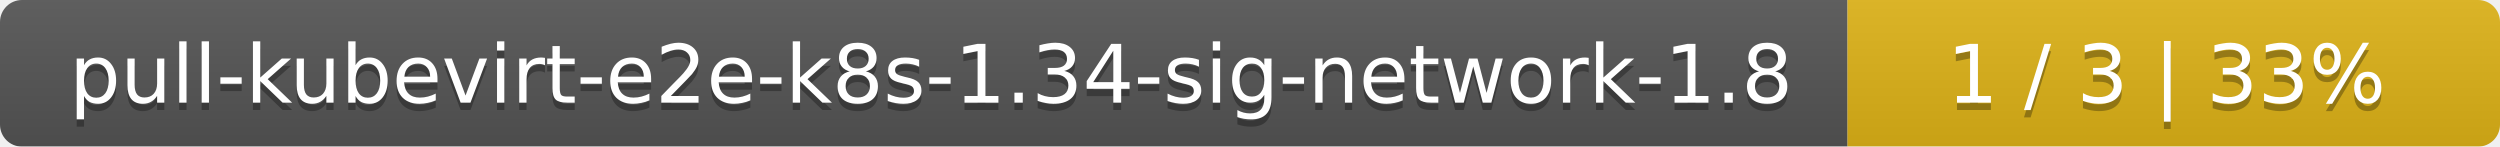
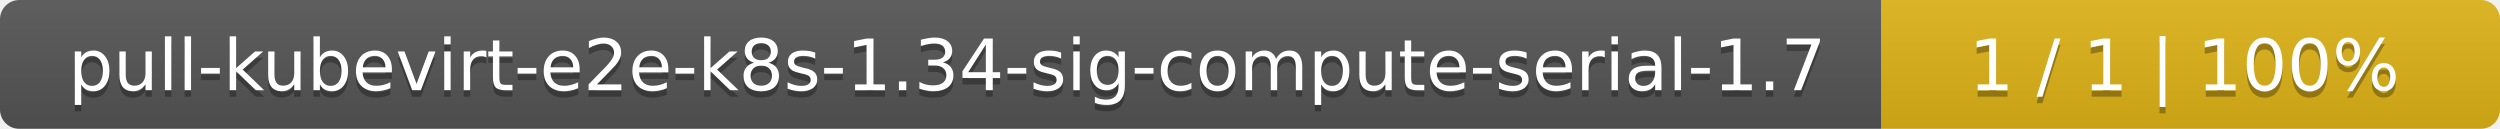
- <svg xmlns="http://www.w3.org/2000/svg" width="341" height="20">
+ <svg xmlns="http://www.w3.org/2000/svg" width="388" height="20">
  <linearGradient id="smooth" x2="0" y2="100%">
    <stop offset="0" stop-color="#bbb" stop-opacity=".1" />
    <stop offset="1" stop-opacity=".1" />
  </linearGradient>
  <mask id="round">
-     <rect width="341" height="20" rx="3" fill="#fff" />
+     <rect width="388" height="20" rx="3" fill="#fff" />
  </mask>
  <g mask="url(#round)">
-     <rect width="252" height="20" fill="#555" />
-     <rect x="252" width="89" height="20" fill="#dfb317" />
-     <rect width="341" height="20" fill="url(#smooth)" />
+     <rect width="292" height="20" fill="#555" />
+     <rect x="292" width="96" height="20" fill="#dfb317" />
+     <rect width="388" height="20" fill="url(#smooth)" />
  </g>
  <g fill="#fff" text-anchor="middle" font-family="DejaVu Sans,Verdana,Geneva,sans-serif" font-size="11">
-     <text x="127" y="15" fill="#010101" fill-opacity=".3">pull-kubevirt-e2e-k8s-1.34-sig-network-1.8</text>
-     <text x="127" y="14">pull-kubevirt-e2e-k8s-1.34-sig-network-1.8</text>
-     <text x="295.5" y="15" fill="#010101" fill-opacity=".3">1 / 3    |    33%</text>
-     <text x="295.5" y="14">1 / 3    |    33%</text>
+     <text x="147" y="15" fill="#010101" fill-opacity=".3">pull-kubevirt-e2e-k8s-1.34-sig-compute-serial-1.7</text>
+     <text x="147" y="14">pull-kubevirt-e2e-k8s-1.34-sig-compute-serial-1.7</text>
+     <text x="339" y="15" fill="#010101" fill-opacity=".3">1 / 1    |    100%</text>
+     <text x="339" y="14">1 / 1    |    100%</text>
  </g>
</svg>
